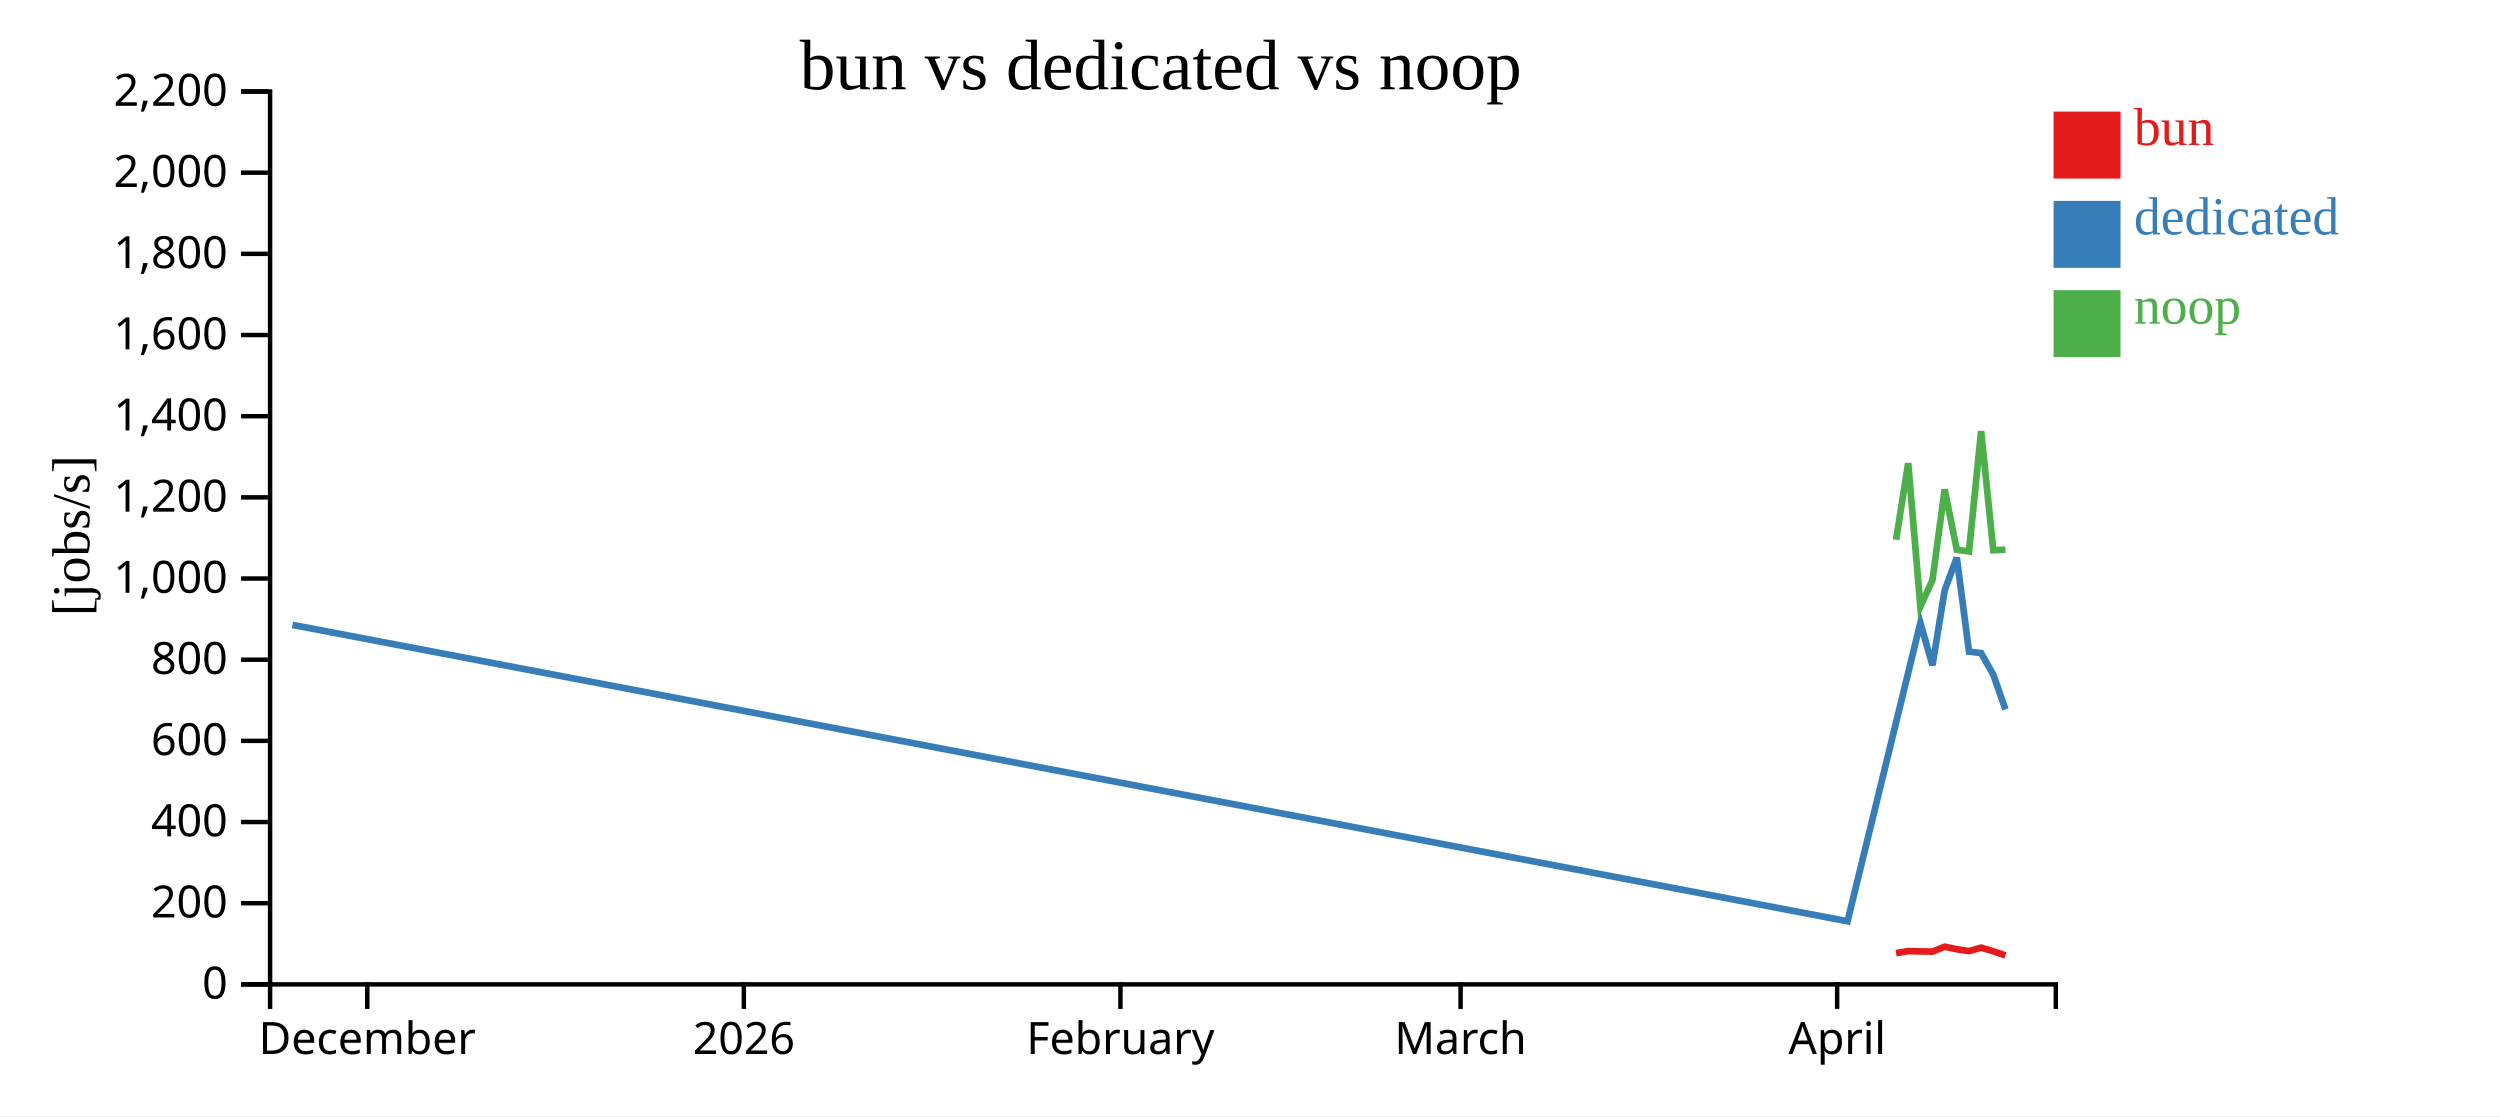
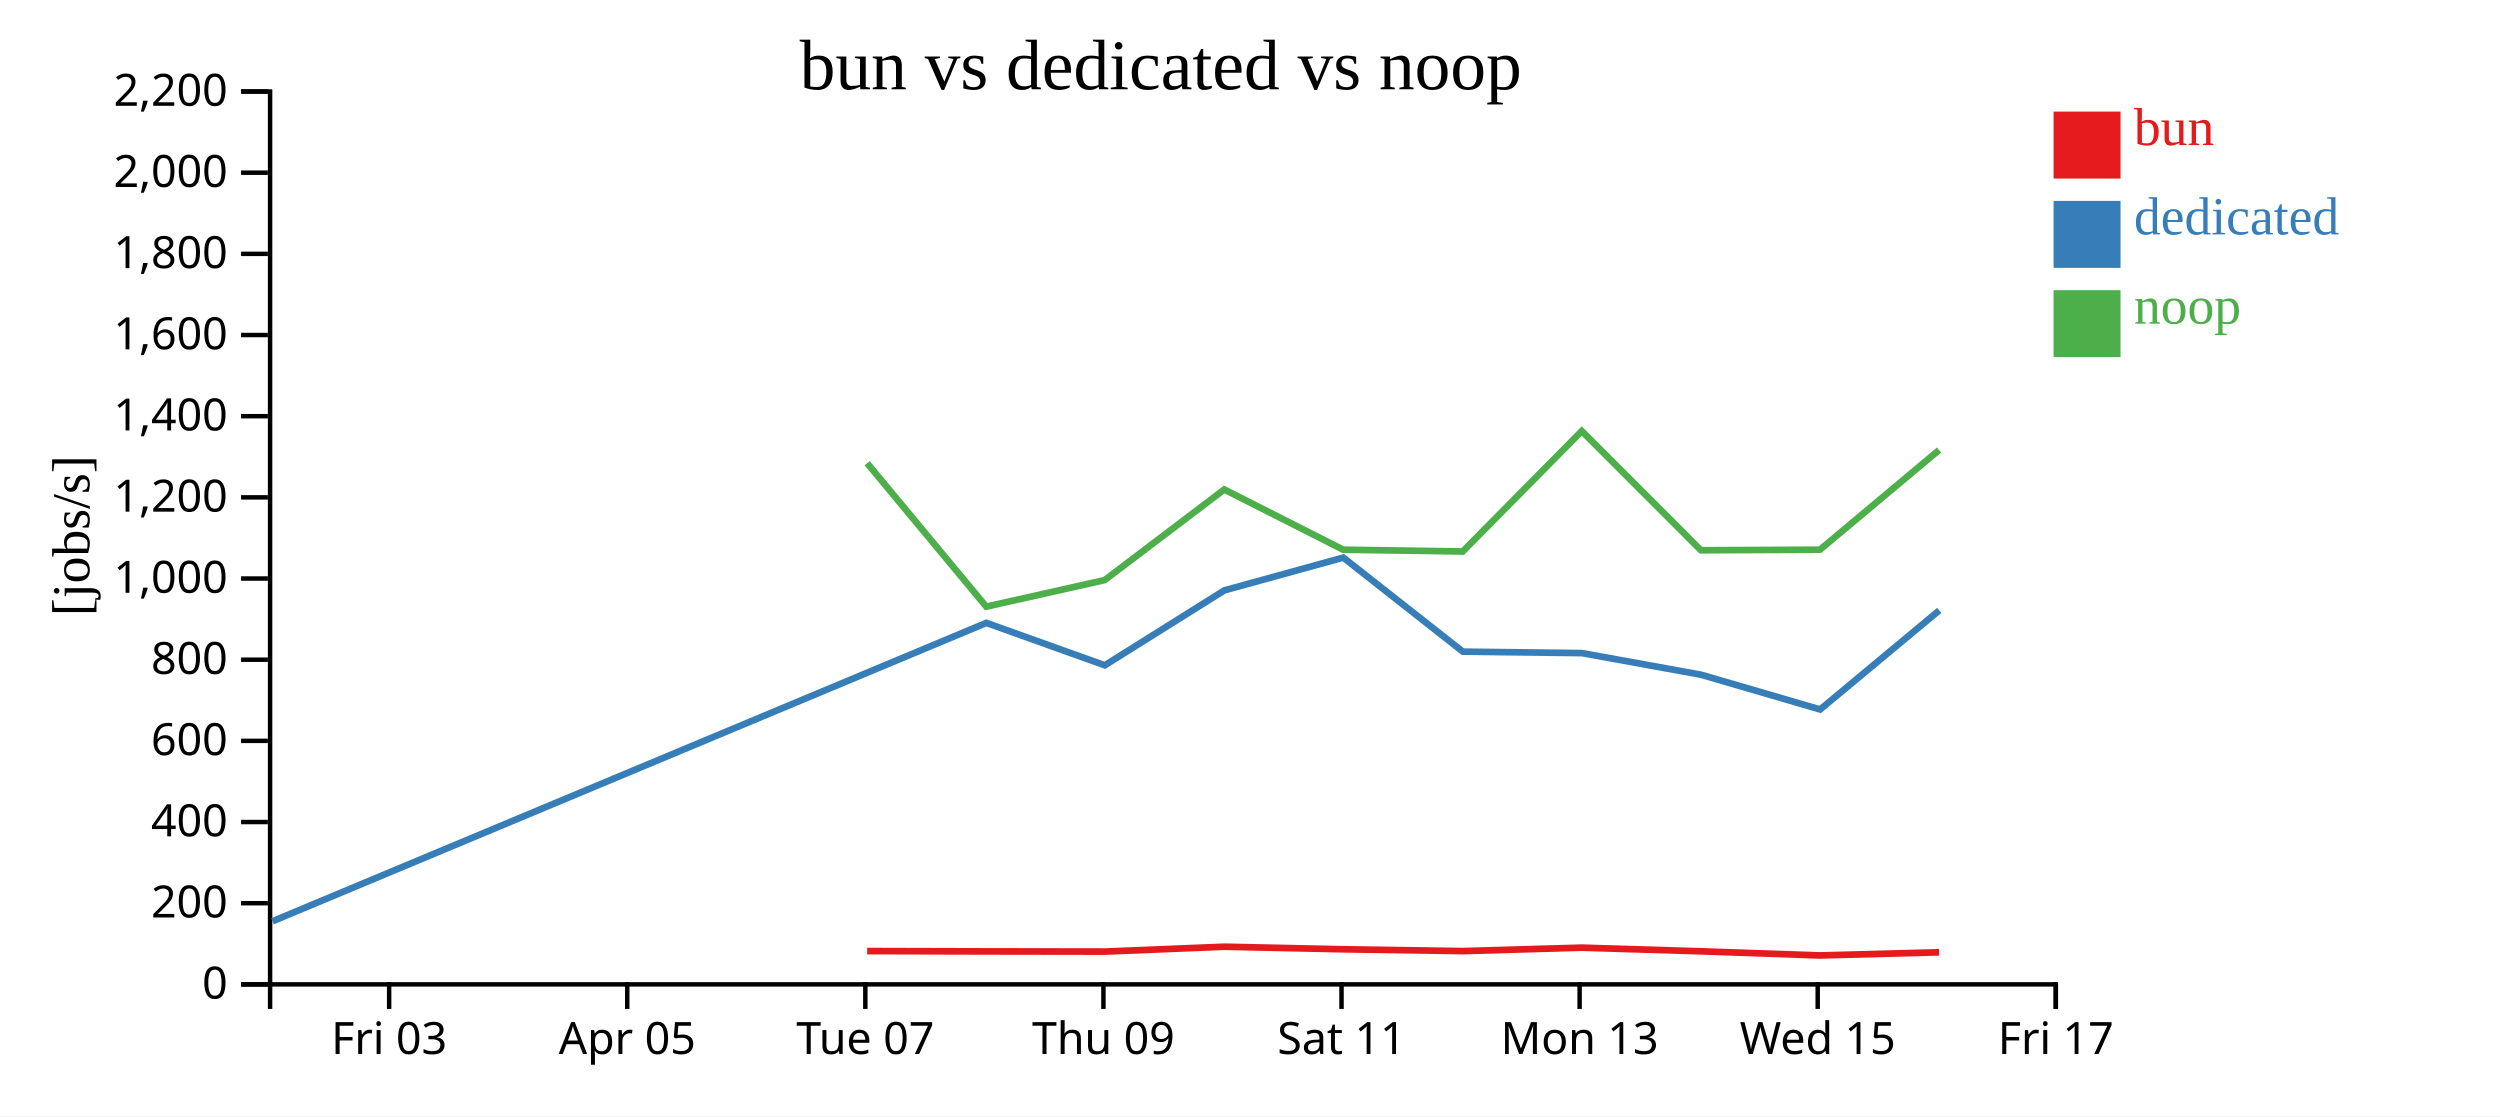
<svg xmlns="http://www.w3.org/2000/svg" width="560" height="250">
  <rect width="100%" height="100%" fill="white" />
  <g transform="translate(60,20)">
    <g transform="translate(0,200)" fill="none" font-size="10" font-family="sans-serif" text-anchor="middle">
      <path class="domain" stroke="currentColor" d="M0.5,6V0.5H400.5V6" />
-       <g class="tick" opacity="1" transform="translate(22.26871,0)">
+       <g class="tick" opacity="1" transform="translate(27.16667,0)">
        <line stroke="currentColor" y2="6" />
-         <text fill="currentColor" y="9" dy="0.71em">December</text>
+         <text fill="currentColor" y="9" dy="0.71em">Fri 03</text>
      </g>
-       <g class="tick" opacity="1" transform="translate(106.6224,0)">
+       <g class="tick" opacity="1" transform="translate(80.5,0)">
        <line stroke="currentColor" y2="6" />
-         <text fill="currentColor" y="9" dy="0.71em">2026</text>
+         <text fill="currentColor" y="9" dy="0.71em">Apr 05</text>
      </g>
-       <g class="tick" opacity="1" transform="translate(190.9762,0)">
+       <g class="tick" opacity="1" transform="translate(133.8333,0)">
        <line stroke="currentColor" y2="6" />
-         <text fill="currentColor" y="9" dy="0.71em">February</text>
+         <text fill="currentColor" y="9" dy="0.71em">Tue 07</text>
      </g>
-       <g class="tick" opacity="1" transform="translate(267.1667,0)">
+       <g class="tick" opacity="1" transform="translate(187.1667,0)">
        <line stroke="currentColor" y2="6" />
-         <text fill="currentColor" y="9" dy="0.71em">March</text>
+         <text fill="currentColor" y="9" dy="0.71em">Thu 09</text>
      </g>
-       <g class="tick" opacity="1" transform="translate(351.5204,0)">
+       <g class="tick" opacity="1" transform="translate(240.5,0)">
        <line stroke="currentColor" y2="6" />
-         <text fill="currentColor" y="9" dy="0.71em">April</text>
+         <text fill="currentColor" y="9" dy="0.71em">Sat 11</text>
+       </g>
+       <g class="tick" opacity="1" transform="translate(293.8333,0)">
+         <line stroke="currentColor" y2="6" />
+         <text fill="currentColor" y="9" dy="0.71em">Mon 13</text>
+       </g>
+       <g class="tick" opacity="1" transform="translate(347.1667,0)">
+         <line stroke="currentColor" y2="6" />
+         <text fill="currentColor" y="9" dy="0.71em">Wed 15</text>
+       </g>
+       <g class="tick" opacity="1" transform="translate(400.5,0)">
+         <line stroke="currentColor" y2="6" />
+         <text fill="currentColor" y="9" dy="0.71em">Fri 17</text>
      </g>
    </g>
    <g fill="none" font-size="10" font-family="sans-serif" text-anchor="end">
      <path class="domain" stroke="currentColor" d="M-6,200.5H0.5V0.5H-6" />
      <g class="tick" opacity="1" transform="translate(0,200.5)">
        <line stroke="currentColor" x2="-6" />
        <text fill="currentColor" x="-9" dy="0.32em">0</text>
      </g>
      <g class="tick" opacity="1" transform="translate(0,182.3182)">
        <line stroke="currentColor" x2="-6" />
        <text fill="currentColor" x="-9" dy="0.32em">200</text>
      </g>
      <g class="tick" opacity="1" transform="translate(0,164.1364)">
        <line stroke="currentColor" x2="-6" />
        <text fill="currentColor" x="-9" dy="0.32em">400</text>
      </g>
      <g class="tick" opacity="1" transform="translate(0,145.9545)">
        <line stroke="currentColor" x2="-6" />
        <text fill="currentColor" x="-9" dy="0.32em">600</text>
      </g>
      <g class="tick" opacity="1" transform="translate(0,127.7727)">
        <line stroke="currentColor" x2="-6" />
        <text fill="currentColor" x="-9" dy="0.32em">800</text>
      </g>
      <g class="tick" opacity="1" transform="translate(0,109.5909)">
        <line stroke="currentColor" x2="-6" />
        <text fill="currentColor" x="-9" dy="0.32em">1,000</text>
      </g>
      <g class="tick" opacity="1" transform="translate(0,91.40909)">
        <line stroke="currentColor" x2="-6" />
        <text fill="currentColor" x="-9" dy="0.32em">1,200</text>
      </g>
      <g class="tick" opacity="1" transform="translate(0,73.22727)">
        <line stroke="currentColor" x2="-6" />
        <text fill="currentColor" x="-9" dy="0.32em">1,400</text>
      </g>
      <g class="tick" opacity="1" transform="translate(0,55.04545)">
        <line stroke="currentColor" x2="-6" />
        <text fill="currentColor" x="-9" dy="0.32em">1,600</text>
      </g>
      <g class="tick" opacity="1" transform="translate(0,36.86364)">
        <line stroke="currentColor" x2="-6" />
        <text fill="currentColor" x="-9" dy="0.32em">1,800</text>
      </g>
      <g class="tick" opacity="1" transform="translate(0,18.68182)">
        <line stroke="currentColor" x2="-6" />
        <text fill="currentColor" x="-9" dy="0.32em">2,000</text>
      </g>
      <g class="tick" opacity="1" transform="translate(0,0.5)">
        <line stroke="currentColor" x2="-6" />
        <text fill="currentColor" x="-9" dy="0.32em">2,200</text>
      </g>
    </g>
    <text text-anchor="middle" style="font-size: 12px" transform="rotate(-90)" y="-40" x="-100">[jobs/s]</text>
    <text text-anchor="middle" style="font-size: 16px" y="0" x="200">bun vs dedicated vs noop</text>
-     <path class="line" fill="none" stroke="#e41a1c" stroke-width="1.5" d="M364.721,193.492L367.44,193.041L370.163,193.113L372.869,193.155L375.604,192.064L378.321,192.638L381.053,193.044L383.774,192.274L386.498,193.093L389.218,194.018" />
-     <path class="line" fill="none" stroke="#377eb8" stroke-width="1.5" d="M5.507,119.976L353.847,186.364L370.164,119.527L372.872,129.028L375.604,112.244L378.322,104.898L381.057,125.974L383.778,126.295L386.5,131.14L389.222,138.921" />
-     <path class="line" fill="none" stroke="#4daf4a" stroke-width="1.5" d="M364.72,100.908L367.439,83.751L370.162,115.885L372.869,109.938L375.603,89.642L378.32,103.132L381.052,103.532L383.773,76.555L386.497,103.254L389.217,103.134" />
+     <path class="line" fill="none" stroke="#e41a1c" stroke-width="1.5" d="M134.243,193.041L160.927,193.113L187.454,193.155L214.248,192.064L240.882,192.638L267.655,193.044L294.321,192.274L321.011,193.093L347.673,194.018L374.357,193.314" />
+     <path class="line" fill="none" stroke="#377eb8" stroke-width="1.5" d="M1.039,186.364L160.942,119.527L187.476,129.028L214.255,112.244L240.893,104.898L267.688,125.974L294.355,126.295L321.038,131.14L347.708,138.921L374.383,116.737" />
+     <path class="line" fill="none" stroke="#4daf4a" stroke-width="1.5" d="M134.234,83.751L160.919,115.885L187.445,109.938L214.24,89.642L240.873,103.132L267.646,103.532L294.313,76.555L321.002,103.254L347.664,103.134L374.348,80.81" />
    <rect class="dot" x="400" y="5" width="15" height="15" style="fill: #e41a1c;" />
    <rect class="dot" x="400" y="25" width="15" height="15" style="fill: #377eb8;" />
    <rect class="dot" x="400" y="45" width="15" height="15" style="fill: #4daf4a;" />
    <text class="label" x="418" y="12.5" style="fill: #e41a1c; alignment-baseline: middle;" text-anchor="left">bun</text>
    <text class="label" x="418" y="32.5" style="fill: #377eb8; alignment-baseline: middle;" text-anchor="left">dedicated</text>
    <text class="label" x="418" y="52.5" style="fill: #4daf4a; alignment-baseline: middle;" text-anchor="left">noop</text>
  </g>
</svg>
